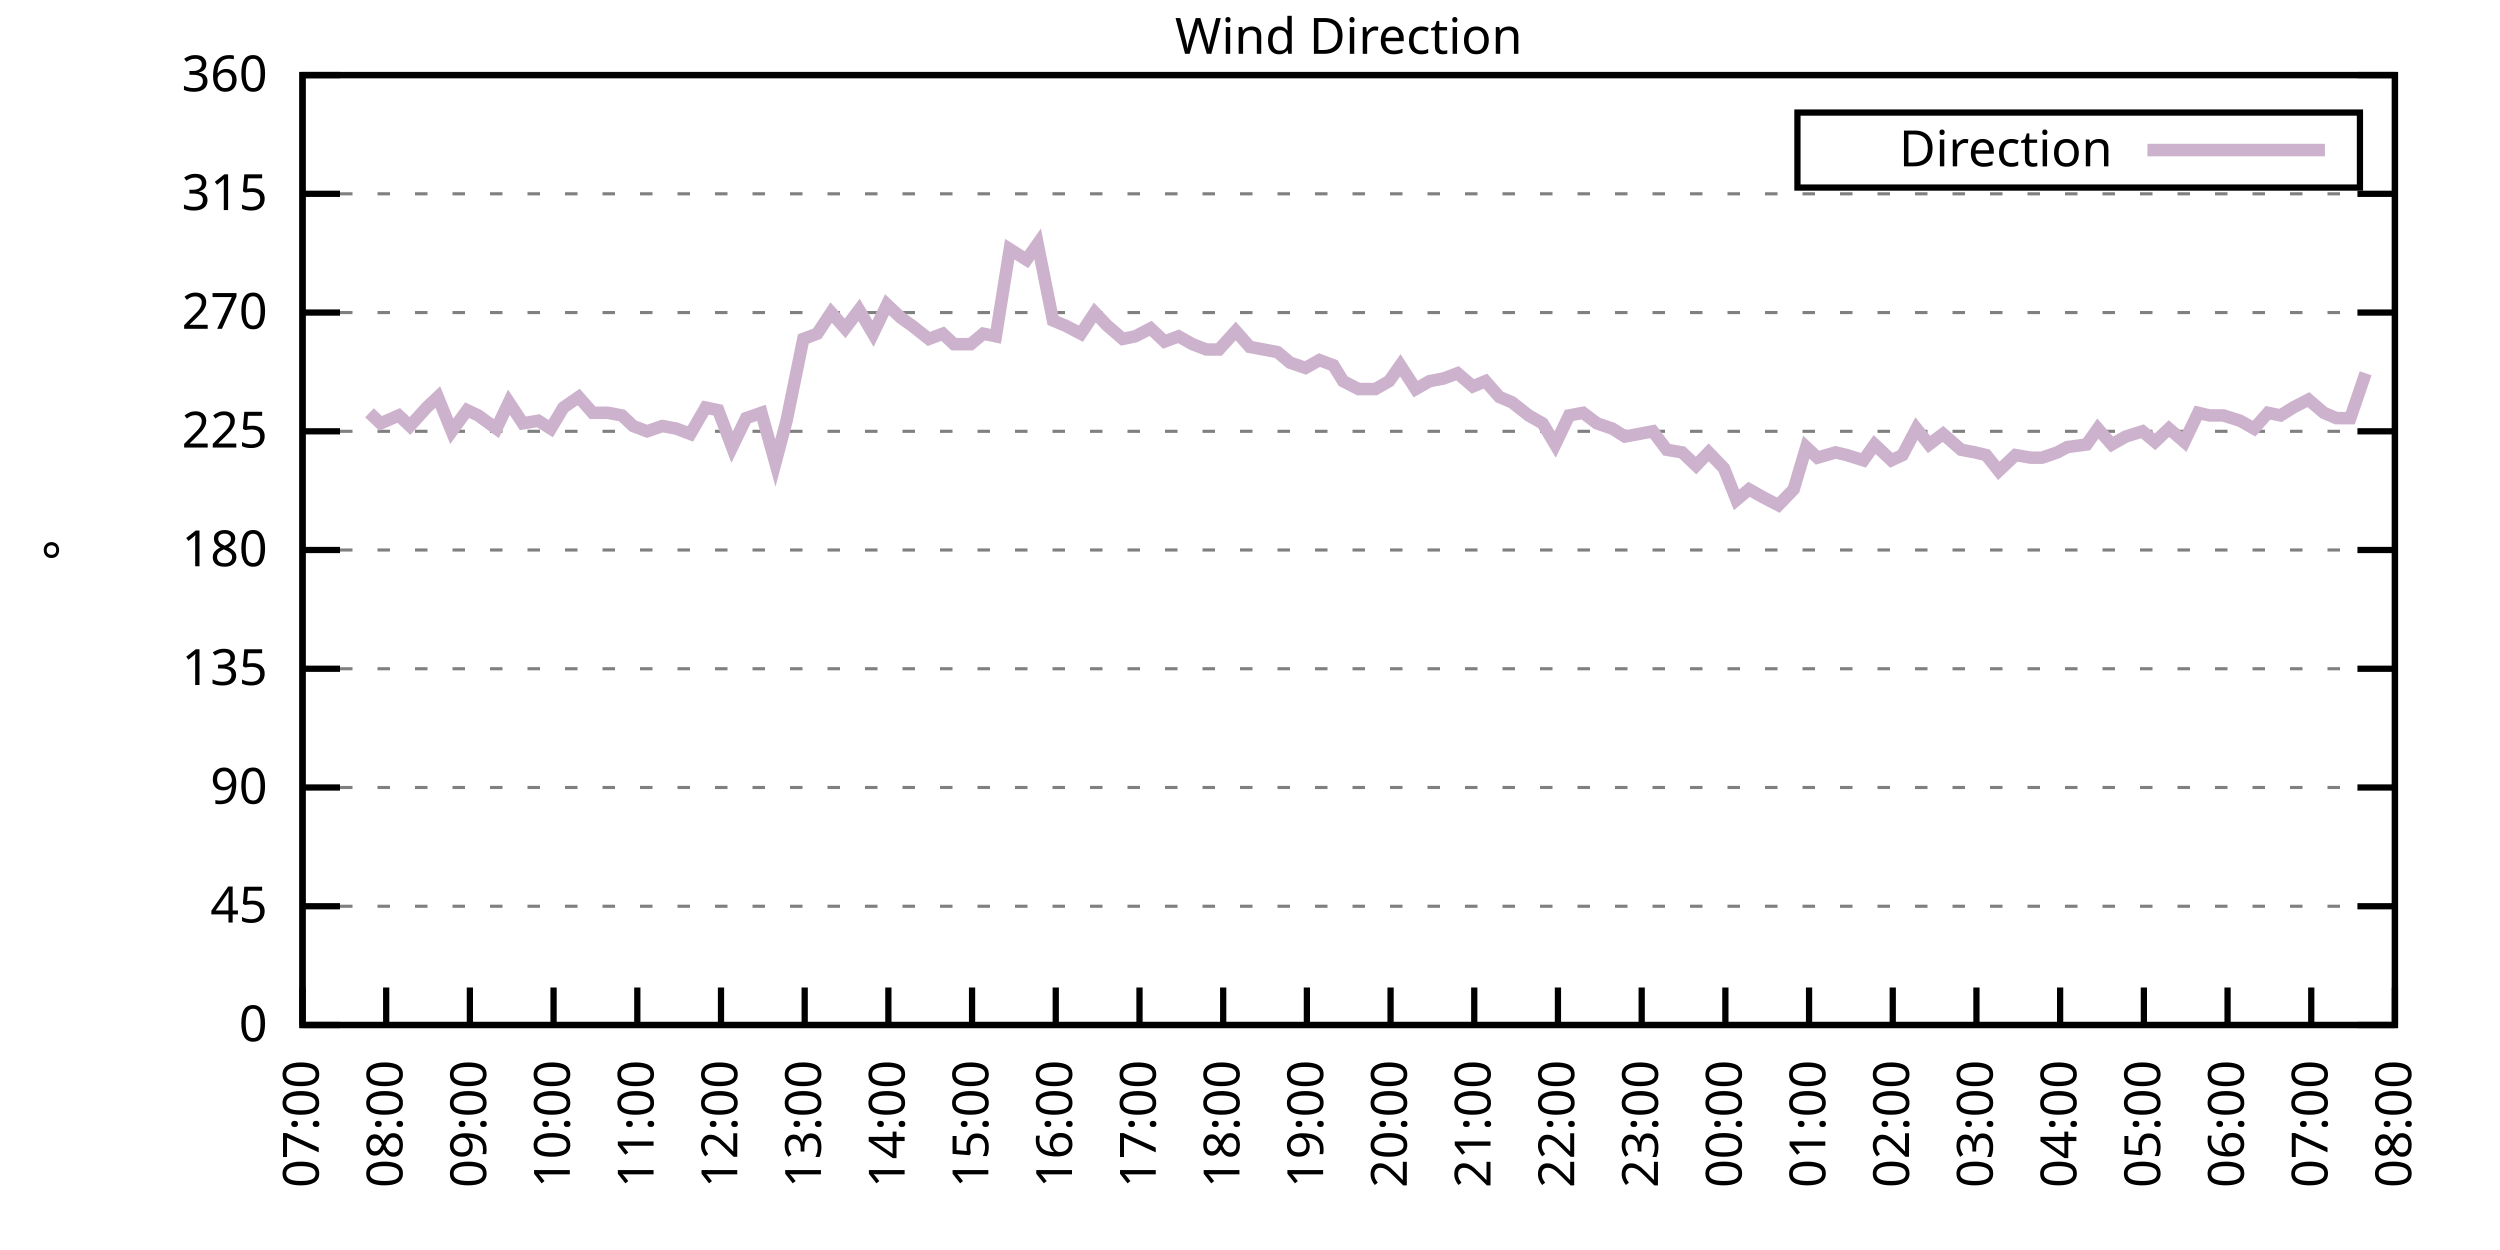
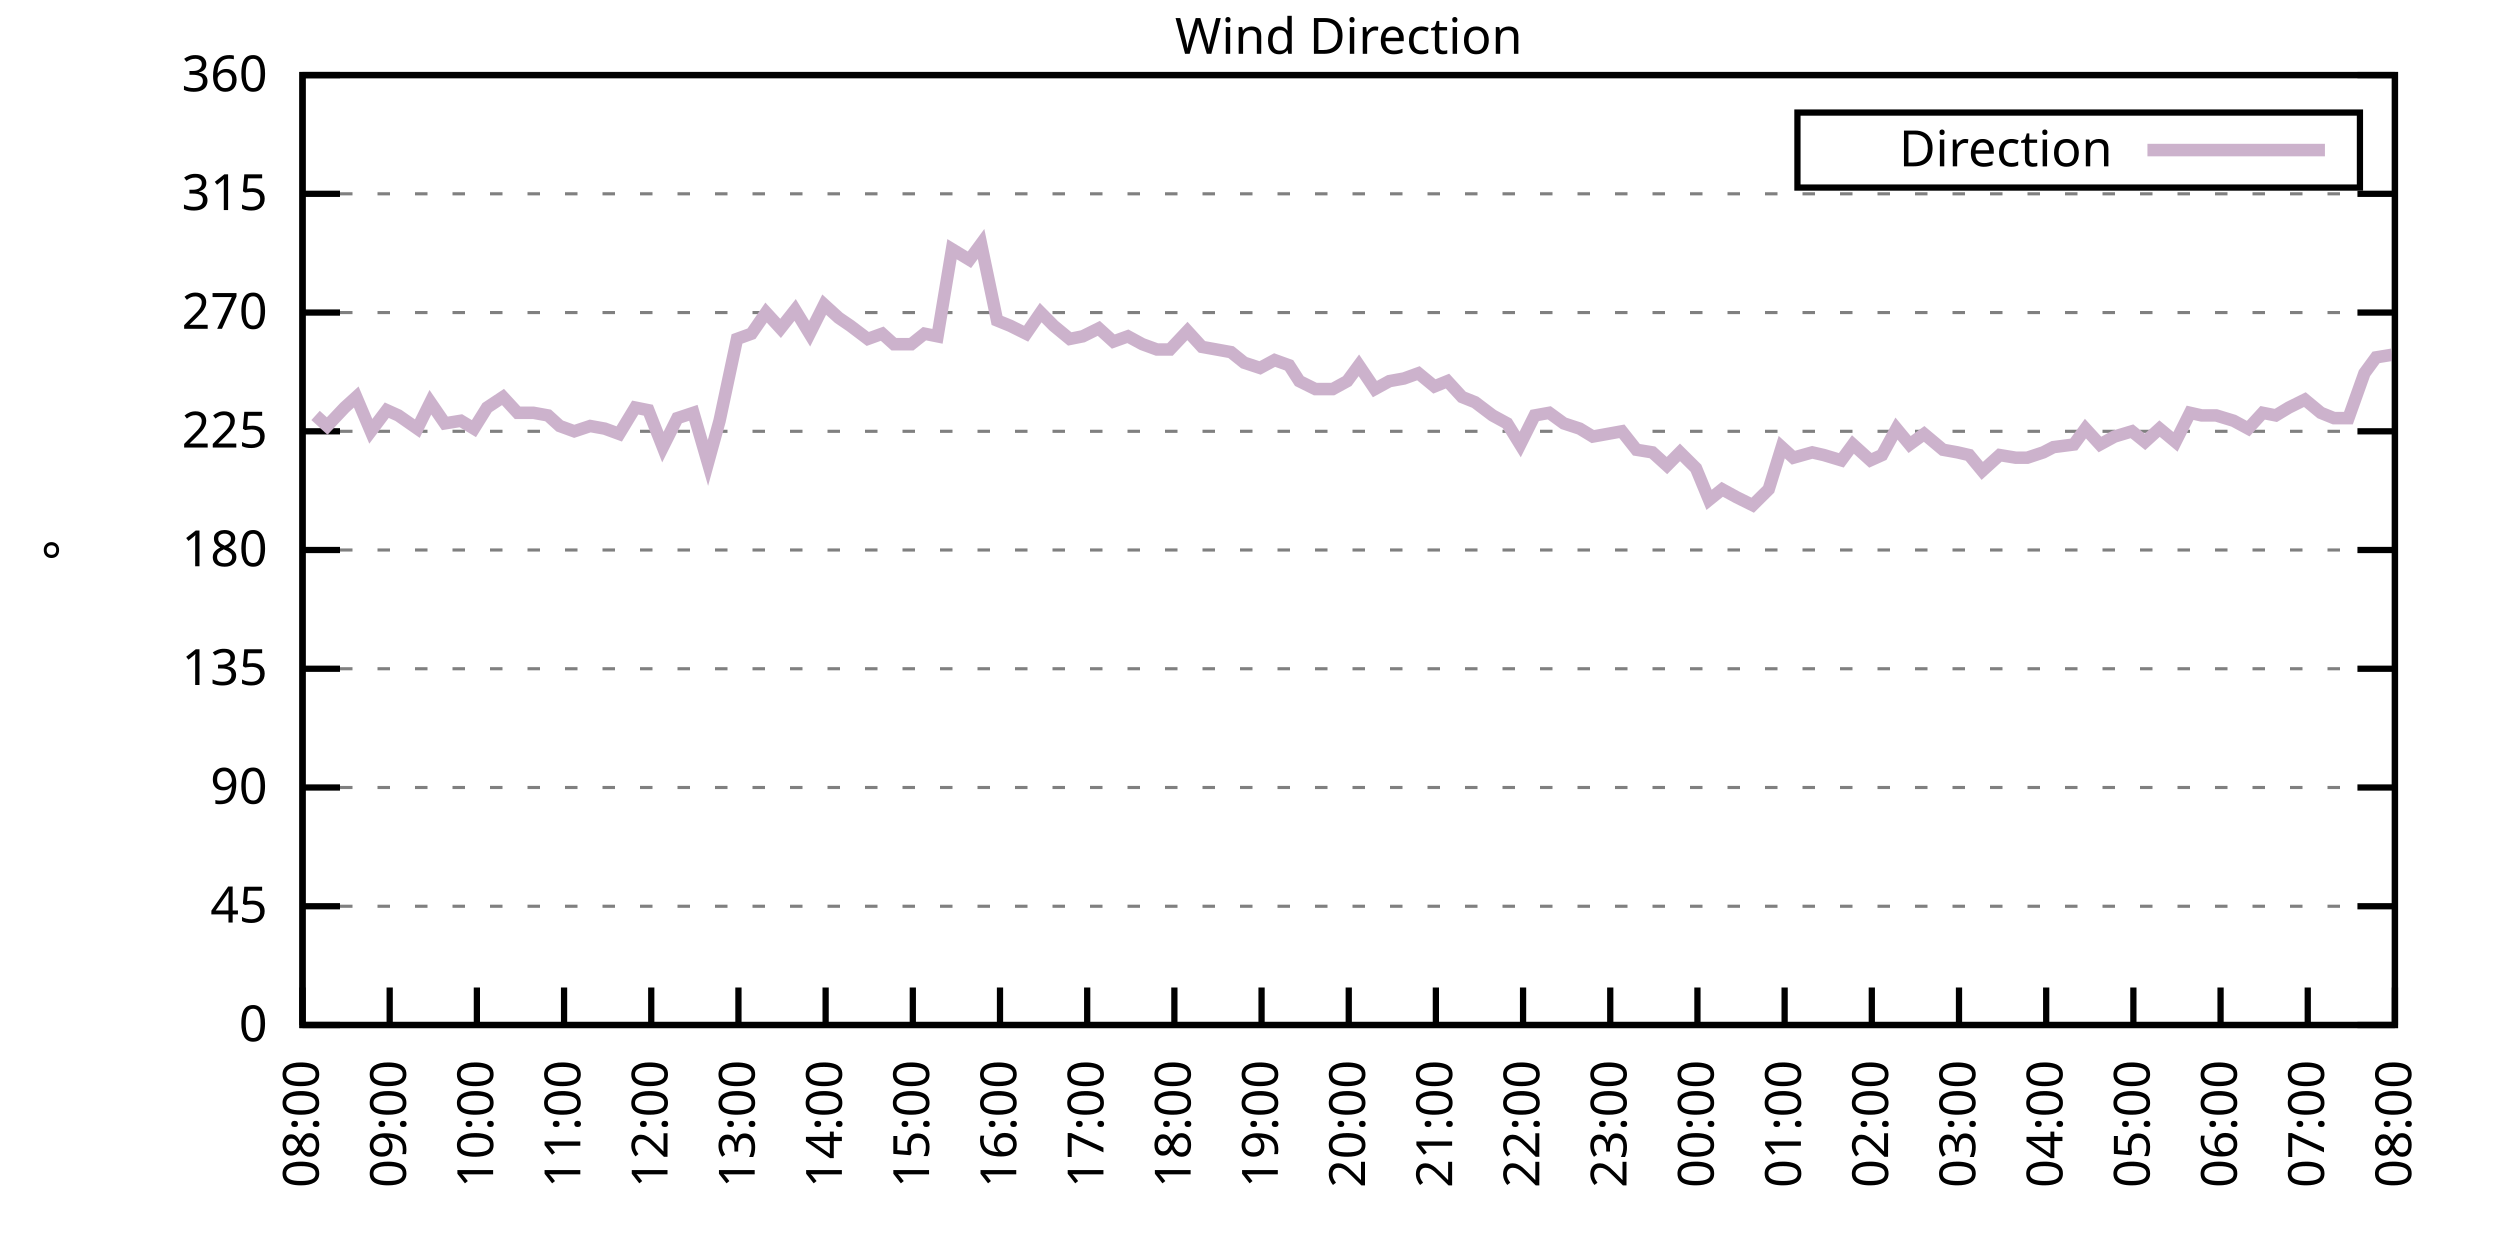
<svg xmlns="http://www.w3.org/2000/svg" xmlns:xlink="http://www.w3.org/1999/xlink" width="400" height="200" viewBox="0 0 400 200">
  <g id="gnuplot_canvas">
    <rect x="0" y="0" width="400" height="200" fill="none" />
    <defs>
      <circle id="gpDot" r="0.5" stroke-width="0.5" stroke="currentColor" />
      <path id="gpPt0" stroke-width="0.333" stroke="currentColor" d="M-1,0 h2 M0,-1 v2" />
      <path id="gpPt1" stroke-width="0.333" stroke="currentColor" d="M-1,-1 L1,1 M1,-1 L-1,1" />
      <path id="gpPt2" stroke-width="0.333" stroke="currentColor" d="M-1,0 L1,0 M0,-1 L0,1 M-1,-1 L1,1 M-1,1 L1,-1" />
      <rect id="gpPt3" stroke-width="0.333" stroke="currentColor" x="-1" y="-1" width="2" height="2" />
      <rect id="gpPt4" stroke-width="0.333" stroke="currentColor" fill="currentColor" x="-1" y="-1" width="2" height="2" />
      <circle id="gpPt5" stroke-width="0.333" stroke="currentColor" cx="0" cy="0" r="1" />
      <use xlink:href="#gpPt5" id="gpPt6" fill="currentColor" stroke="none" />
      <path id="gpPt7" stroke-width="0.333" stroke="currentColor" d="M0,-1.33 L-1.33,0.67 L1.33,0.67 z" />
      <use xlink:href="#gpPt7" id="gpPt8" fill="currentColor" stroke="none" />
      <use xlink:href="#gpPt7" id="gpPt9" stroke="currentColor" transform="rotate(180)" />
      <use xlink:href="#gpPt9" id="gpPt10" fill="currentColor" stroke="none" />
      <use xlink:href="#gpPt3" id="gpPt11" stroke="currentColor" transform="rotate(45)" />
      <use xlink:href="#gpPt11" id="gpPt12" fill="currentColor" stroke="none" />
      <path id="gpPt13" stroke-width="0.333" stroke="currentColor" d="M0,1.330 L1.265,0.411 L0.782,-1.067 L-0.782,-1.076 L-1.265,0.411 z" />
      <use xlink:href="#gpPt13" id="gpPt14" fill="currentColor" stroke="none" />
      <filter id="textbox" filterUnits="objectBoundingBox" x="0" y="0" height="1" width="1">
        <feFlood flood-color="white" flood-opacity="1" result="bgnd" />
        <feComposite in="SourceGraphic" in2="bgnd" operator="atop" />
      </filter>
      <filter id="greybox" filterUnits="objectBoundingBox" x="0" y="0" height="1" width="1">
        <feFlood flood-color="lightgrey" flood-opacity="1" result="grey" />
        <feComposite in="SourceGraphic" in2="grey" operator="atop" />
      </filter>
    </defs>
    <g fill="none" color="white" stroke="currentColor" stroke-width="1.00" stroke-linecap="butt" stroke-linejoin="miter">
</g>
    <g fill="none" color="black" stroke="currentColor" stroke-width="1.00" stroke-linecap="butt" stroke-linejoin="miter">
      <g stroke="none" shape-rendering="crispEdges">
        <polygon fill="rgb(255, 255, 255)" points="48.40,164.00 383.18,164.00 383.18,12.02 48.40,12.02 " />
      </g>
    </g>
    <g fill="none" color="black" stroke="currentColor" stroke-width="1.00" stroke-linecap="butt" stroke-linejoin="miter">
</g>
    <g fill="none" color="black" stroke="black" stroke-width="0.50" stroke-linecap="butt" stroke-linejoin="miter">
</g>
    <g fill="none" color="gray" stroke="currentColor" stroke-width="0.50" stroke-linecap="butt" stroke-linejoin="miter">
      <path stroke="gray" stroke-dasharray="2,4" class="gridline" d="M48.40,164.00 L383.19,164.00  " />
    </g>
    <g fill="none" color="gray" stroke="gray" stroke-width="1.00" stroke-linecap="butt" stroke-linejoin="miter">
</g>
    <g fill="none" color="black" stroke="currentColor" stroke-width="1.00" stroke-linecap="butt" stroke-linejoin="miter">
      <path stroke="black" d="M48.40,164.00 L54.40,164.00 M383.19,164.00 L377.19,164.00  " />
      <g transform="translate(42.80,166.60)" stroke="none" fill="black" font-family="Sans" font-size="8.00" text-anchor="end">
        <text>
          <tspan font-family="Sans"> 0</tspan>
        </text>
      </g>
    </g>
    <g fill="none" color="black" stroke="currentColor" stroke-width="1.00" stroke-linecap="butt" stroke-linejoin="miter">
</g>
    <g fill="none" color="black" stroke="black" stroke-width="0.50" stroke-linecap="butt" stroke-linejoin="miter">
</g>
    <g fill="none" color="gray" stroke="currentColor" stroke-width="0.50" stroke-linecap="butt" stroke-linejoin="miter">
      <path stroke="gray" stroke-dasharray="2,4" class="gridline" d="M48.40,145.00 L383.19,145.00  " />
    </g>
    <g fill="none" color="gray" stroke="gray" stroke-width="1.00" stroke-linecap="butt" stroke-linejoin="miter">
</g>
    <g fill="none" color="black" stroke="currentColor" stroke-width="1.00" stroke-linecap="butt" stroke-linejoin="miter">
      <path stroke="black" d="M48.40,145.00 L54.40,145.00 M383.19,145.00 L377.19,145.00  " />
      <g transform="translate(42.80,147.60)" stroke="none" fill="black" font-family="Sans" font-size="8.00" text-anchor="end">
        <text>
          <tspan font-family="Sans"> 45</tspan>
        </text>
      </g>
    </g>
    <g fill="none" color="black" stroke="currentColor" stroke-width="1.00" stroke-linecap="butt" stroke-linejoin="miter">
</g>
    <g fill="none" color="black" stroke="black" stroke-width="0.50" stroke-linecap="butt" stroke-linejoin="miter">
</g>
    <g fill="none" color="gray" stroke="currentColor" stroke-width="0.50" stroke-linecap="butt" stroke-linejoin="miter">
      <path stroke="gray" stroke-dasharray="2,4" class="gridline" d="M48.40,126.00 L383.19,126.00  " />
    </g>
    <g fill="none" color="gray" stroke="gray" stroke-width="1.00" stroke-linecap="butt" stroke-linejoin="miter">
</g>
    <g fill="none" color="black" stroke="currentColor" stroke-width="1.00" stroke-linecap="butt" stroke-linejoin="miter">
      <path stroke="black" d="M48.40,126.00 L54.40,126.00 M383.19,126.00 L377.19,126.00  " />
      <g transform="translate(42.80,128.60)" stroke="none" fill="black" font-family="Sans" font-size="8.00" text-anchor="end">
        <text>
          <tspan font-family="Sans"> 90</tspan>
        </text>
      </g>
    </g>
    <g fill="none" color="black" stroke="currentColor" stroke-width="1.00" stroke-linecap="butt" stroke-linejoin="miter">
</g>
    <g fill="none" color="black" stroke="black" stroke-width="0.50" stroke-linecap="butt" stroke-linejoin="miter">
</g>
    <g fill="none" color="gray" stroke="currentColor" stroke-width="0.50" stroke-linecap="butt" stroke-linejoin="miter">
      <path stroke="gray" stroke-dasharray="2,4" class="gridline" d="M48.40,107.00 L383.19,107.00  " />
    </g>
    <g fill="none" color="gray" stroke="gray" stroke-width="1.00" stroke-linecap="butt" stroke-linejoin="miter">
</g>
    <g fill="none" color="black" stroke="currentColor" stroke-width="1.00" stroke-linecap="butt" stroke-linejoin="miter">
      <path stroke="black" d="M48.40,107.00 L54.40,107.00 M383.19,107.00 L377.19,107.00  " />
      <g transform="translate(42.80,109.60)" stroke="none" fill="black" font-family="Sans" font-size="8.00" text-anchor="end">
        <text>
          <tspan font-family="Sans"> 135</tspan>
        </text>
      </g>
    </g>
    <g fill="none" color="black" stroke="currentColor" stroke-width="1.00" stroke-linecap="butt" stroke-linejoin="miter">
</g>
    <g fill="none" color="black" stroke="black" stroke-width="0.50" stroke-linecap="butt" stroke-linejoin="miter">
</g>
    <g fill="none" color="gray" stroke="currentColor" stroke-width="0.50" stroke-linecap="butt" stroke-linejoin="miter">
      <path stroke="gray" stroke-dasharray="2,4" class="gridline" d="M48.40,88.00 L383.19,88.00  " />
    </g>
    <g fill="none" color="gray" stroke="gray" stroke-width="1.00" stroke-linecap="butt" stroke-linejoin="miter">
</g>
    <g fill="none" color="black" stroke="currentColor" stroke-width="1.00" stroke-linecap="butt" stroke-linejoin="miter">
      <path stroke="black" d="M48.40,88.00 L54.40,88.00 M383.19,88.00 L377.19,88.00  " />
      <g transform="translate(42.80,90.60)" stroke="none" fill="black" font-family="Sans" font-size="8.00" text-anchor="end">
        <text>
          <tspan font-family="Sans"> 180</tspan>
        </text>
      </g>
    </g>
    <g fill="none" color="black" stroke="currentColor" stroke-width="1.00" stroke-linecap="butt" stroke-linejoin="miter">
</g>
    <g fill="none" color="black" stroke="black" stroke-width="0.50" stroke-linecap="butt" stroke-linejoin="miter">
</g>
    <g fill="none" color="gray" stroke="currentColor" stroke-width="0.50" stroke-linecap="butt" stroke-linejoin="miter">
      <path stroke="gray" stroke-dasharray="2,4" class="gridline" d="M48.40,69.01 L383.19,69.01  " />
    </g>
    <g fill="none" color="gray" stroke="gray" stroke-width="1.00" stroke-linecap="butt" stroke-linejoin="miter">
</g>
    <g fill="none" color="black" stroke="currentColor" stroke-width="1.00" stroke-linecap="butt" stroke-linejoin="miter">
      <path stroke="black" d="M48.40,69.01 L54.40,69.01 M383.19,69.01 L377.19,69.01  " />
      <g transform="translate(42.80,71.61)" stroke="none" fill="black" font-family="Sans" font-size="8.00" text-anchor="end">
        <text>
          <tspan font-family="Sans"> 225</tspan>
        </text>
      </g>
    </g>
    <g fill="none" color="black" stroke="currentColor" stroke-width="1.00" stroke-linecap="butt" stroke-linejoin="miter">
</g>
    <g fill="none" color="black" stroke="black" stroke-width="0.50" stroke-linecap="butt" stroke-linejoin="miter">
</g>
    <g fill="none" color="gray" stroke="currentColor" stroke-width="0.50" stroke-linecap="butt" stroke-linejoin="miter">
      <path stroke="gray" stroke-dasharray="2,4" class="gridline" d="M48.40,50.01 L383.19,50.01  " />
    </g>
    <g fill="none" color="gray" stroke="gray" stroke-width="1.00" stroke-linecap="butt" stroke-linejoin="miter">
</g>
    <g fill="none" color="black" stroke="currentColor" stroke-width="1.00" stroke-linecap="butt" stroke-linejoin="miter">
      <path stroke="black" d="M48.40,50.01 L54.40,50.01 M383.19,50.01 L377.19,50.01  " />
      <g transform="translate(42.80,52.61)" stroke="none" fill="black" font-family="Sans" font-size="8.00" text-anchor="end">
        <text>
          <tspan font-family="Sans"> 270</tspan>
        </text>
      </g>
    </g>
    <g fill="none" color="black" stroke="currentColor" stroke-width="1.00" stroke-linecap="butt" stroke-linejoin="miter">
</g>
    <g fill="none" color="black" stroke="black" stroke-width="0.50" stroke-linecap="butt" stroke-linejoin="miter">
</g>
    <g fill="none" color="gray" stroke="currentColor" stroke-width="0.50" stroke-linecap="butt" stroke-linejoin="miter">
      <path stroke="gray" stroke-dasharray="2,4" class="gridline" d="M48.40,31.01 L383.19,31.01  " />
    </g>
    <g fill="none" color="gray" stroke="gray" stroke-width="1.00" stroke-linecap="butt" stroke-linejoin="miter">
</g>
    <g fill="none" color="black" stroke="currentColor" stroke-width="1.00" stroke-linecap="butt" stroke-linejoin="miter">
      <path stroke="black" d="M48.40,31.01 L54.40,31.01 M383.19,31.01 L377.19,31.01  " />
      <g transform="translate(42.80,33.61)" stroke="none" fill="black" font-family="Sans" font-size="8.00" text-anchor="end">
        <text>
          <tspan font-family="Sans"> 315</tspan>
        </text>
      </g>
    </g>
    <g fill="none" color="black" stroke="currentColor" stroke-width="1.00" stroke-linecap="butt" stroke-linejoin="miter">
</g>
    <g fill="none" color="black" stroke="black" stroke-width="0.50" stroke-linecap="butt" stroke-linejoin="miter">
</g>
    <g fill="none" color="gray" stroke="currentColor" stroke-width="0.50" stroke-linecap="butt" stroke-linejoin="miter">
      <path stroke="gray" stroke-dasharray="2,4" class="gridline" d="M48.40,12.01 L383.19,12.01  " />
    </g>
    <g fill="none" color="gray" stroke="gray" stroke-width="1.00" stroke-linecap="butt" stroke-linejoin="miter">
</g>
    <g fill="none" color="black" stroke="currentColor" stroke-width="1.00" stroke-linecap="butt" stroke-linejoin="miter">
      <path stroke="black" d="M48.40,12.01 L54.40,12.01 M383.19,12.01 L377.19,12.01  " />
      <g transform="translate(42.80,14.61)" stroke="none" fill="black" font-family="Sans" font-size="8.00" text-anchor="end">
        <text>
          <tspan font-family="Sans"> 360</tspan>
        </text>
      </g>
    </g>
    <g fill="none" color="black" stroke="currentColor" stroke-width="1.00" stroke-linecap="butt" stroke-linejoin="miter">
      <path stroke="black" d="M48.40,164.00 L48.40,158.00  " />
      <g transform="translate(51.00,169.60) rotate(270.00)" stroke="none" fill="black" font-family="Sans" font-size="8.00" text-anchor="end">
        <text>
-           <tspan font-family="Sans">07:00</tspan>
-         </text>
-       </g>
-     </g>
-     <g fill="none" color="black" stroke="currentColor" stroke-width="1.00" stroke-linecap="butt" stroke-linejoin="miter">
-       <path stroke="black" d="M61.79,164.00 L61.79,158.00  " />
-       <g transform="translate(64.39,169.60) rotate(270.00)" stroke="none" fill="black" font-family="Sans" font-size="8.00" text-anchor="end">
-         <text>
          <tspan font-family="Sans">08:00</tspan>
        </text>
      </g>
    </g>
    <g fill="none" color="black" stroke="currentColor" stroke-width="1.00" stroke-linecap="butt" stroke-linejoin="miter">
-       <path stroke="black" d="M75.18,164.00 L75.18,158.00  " />
-       <g transform="translate(77.78,169.60) rotate(270.00)" stroke="none" fill="black" font-family="Sans" font-size="8.00" text-anchor="end">
+       <path stroke="black" d="M62.35,164.00 L62.35,158.00  " />
+       <g transform="translate(64.95,169.60) rotate(270.00)" stroke="none" fill="black" font-family="Sans" font-size="8.00" text-anchor="end">
        <text>
          <tspan font-family="Sans">09:00</tspan>
        </text>
      </g>
    </g>
    <g fill="none" color="black" stroke="currentColor" stroke-width="1.00" stroke-linecap="butt" stroke-linejoin="miter">
-       <path stroke="black" d="M88.57,164.00 L88.57,158.00  " />
-       <g transform="translate(91.17,169.60) rotate(270.00)" stroke="none" fill="black" font-family="Sans" font-size="8.00" text-anchor="end">
+       <path stroke="black" d="M76.30,164.00 L76.30,158.00  " />
+       <g transform="translate(78.90,169.60) rotate(270.00)" stroke="none" fill="black" font-family="Sans" font-size="8.00" text-anchor="end">
        <text>
          <tspan font-family="Sans">10:00</tspan>
        </text>
      </g>
    </g>
    <g fill="none" color="black" stroke="currentColor" stroke-width="1.00" stroke-linecap="butt" stroke-linejoin="miter">
-       <path stroke="black" d="M101.97,164.00 L101.97,158.00  " />
-       <g transform="translate(104.57,169.60) rotate(270.00)" stroke="none" fill="black" font-family="Sans" font-size="8.00" text-anchor="end">
+       <path stroke="black" d="M90.25,164.00 L90.25,158.00  " />
+       <g transform="translate(92.85,169.60) rotate(270.00)" stroke="none" fill="black" font-family="Sans" font-size="8.00" text-anchor="end">
        <text>
          <tspan font-family="Sans">11:00</tspan>
        </text>
      </g>
    </g>
    <g fill="none" color="black" stroke="currentColor" stroke-width="1.00" stroke-linecap="butt" stroke-linejoin="miter">
-       <path stroke="black" d="M115.36,164.00 L115.36,158.00  " />
-       <g transform="translate(117.96,169.60) rotate(270.00)" stroke="none" fill="black" font-family="Sans" font-size="8.00" text-anchor="end">
+       <path stroke="black" d="M104.20,164.00 L104.20,158.00  " />
+       <g transform="translate(106.80,169.60) rotate(270.00)" stroke="none" fill="black" font-family="Sans" font-size="8.00" text-anchor="end">
        <text>
          <tspan font-family="Sans">12:00</tspan>
        </text>
      </g>
    </g>
    <g fill="none" color="black" stroke="currentColor" stroke-width="1.00" stroke-linecap="butt" stroke-linejoin="miter">
-       <path stroke="black" d="M128.75,164.00 L128.75,158.00  " />
-       <g transform="translate(131.35,169.60) rotate(270.00)" stroke="none" fill="black" font-family="Sans" font-size="8.00" text-anchor="end">
+       <path stroke="black" d="M118.15,164.00 L118.15,158.00  " />
+       <g transform="translate(120.75,169.60) rotate(270.00)" stroke="none" fill="black" font-family="Sans" font-size="8.00" text-anchor="end">
        <text>
          <tspan font-family="Sans">13:00</tspan>
        </text>
      </g>
    </g>
    <g fill="none" color="black" stroke="currentColor" stroke-width="1.00" stroke-linecap="butt" stroke-linejoin="miter">
-       <path stroke="black" d="M142.14,164.00 L142.14,158.00  " />
-       <g transform="translate(144.74,169.60) rotate(270.00)" stroke="none" fill="black" font-family="Sans" font-size="8.00" text-anchor="end">
+       <path stroke="black" d="M132.10,164.00 L132.10,158.00  " />
+       <g transform="translate(134.70,169.60) rotate(270.00)" stroke="none" fill="black" font-family="Sans" font-size="8.00" text-anchor="end">
        <text>
          <tspan font-family="Sans">14:00</tspan>
        </text>
      </g>
    </g>
    <g fill="none" color="black" stroke="currentColor" stroke-width="1.00" stroke-linecap="butt" stroke-linejoin="miter">
-       <path stroke="black" d="M155.53,164.00 L155.53,158.00  " />
-       <g transform="translate(158.13,169.60) rotate(270.00)" stroke="none" fill="black" font-family="Sans" font-size="8.00" text-anchor="end">
+       <path stroke="black" d="M146.05,164.00 L146.05,158.00  " />
+       <g transform="translate(148.65,169.60) rotate(270.00)" stroke="none" fill="black" font-family="Sans" font-size="8.00" text-anchor="end">
        <text>
          <tspan font-family="Sans">15:00</tspan>
        </text>
      </g>
    </g>
    <g fill="none" color="black" stroke="currentColor" stroke-width="1.00" stroke-linecap="butt" stroke-linejoin="miter">
-       <path stroke="black" d="M168.92,164.00 L168.92,158.00  " />
-       <g transform="translate(171.52,169.60) rotate(270.00)" stroke="none" fill="black" font-family="Sans" font-size="8.00" text-anchor="end">
+       <path stroke="black" d="M160.00,164.00 L160.00,158.00  " />
+       <g transform="translate(162.60,169.60) rotate(270.00)" stroke="none" fill="black" font-family="Sans" font-size="8.00" text-anchor="end">
        <text>
          <tspan font-family="Sans">16:00</tspan>
        </text>
      </g>
    </g>
    <g fill="none" color="black" stroke="currentColor" stroke-width="1.00" stroke-linecap="butt" stroke-linejoin="miter">
-       <path stroke="black" d="M182.32,164.00 L182.32,158.00  " />
-       <g transform="translate(184.92,169.60) rotate(270.00)" stroke="none" fill="black" font-family="Sans" font-size="8.00" text-anchor="end">
+       <path stroke="black" d="M173.95,164.00 L173.95,158.00  " />
+       <g transform="translate(176.55,169.60) rotate(270.00)" stroke="none" fill="black" font-family="Sans" font-size="8.00" text-anchor="end">
        <text>
          <tspan font-family="Sans">17:00</tspan>
        </text>
      </g>
    </g>
    <g fill="none" color="black" stroke="currentColor" stroke-width="1.00" stroke-linecap="butt" stroke-linejoin="miter">
-       <path stroke="black" d="M195.71,164.00 L195.71,158.00  " />
-       <g transform="translate(198.31,169.60) rotate(270.00)" stroke="none" fill="black" font-family="Sans" font-size="8.00" text-anchor="end">
+       <path stroke="black" d="M187.90,164.00 L187.90,158.00  " />
+       <g transform="translate(190.50,169.60) rotate(270.00)" stroke="none" fill="black" font-family="Sans" font-size="8.00" text-anchor="end">
        <text>
          <tspan font-family="Sans">18:00</tspan>
        </text>
      </g>
    </g>
    <g fill="none" color="black" stroke="currentColor" stroke-width="1.00" stroke-linecap="butt" stroke-linejoin="miter">
-       <path stroke="black" d="M209.10,164.00 L209.10,158.00  " />
-       <g transform="translate(211.70,169.60) rotate(270.00)" stroke="none" fill="black" font-family="Sans" font-size="8.00" text-anchor="end">
+       <path stroke="black" d="M201.85,164.00 L201.85,158.00  " />
+       <g transform="translate(204.45,169.60) rotate(270.00)" stroke="none" fill="black" font-family="Sans" font-size="8.00" text-anchor="end">
        <text>
          <tspan font-family="Sans">19:00</tspan>
        </text>
      </g>
    </g>
    <g fill="none" color="black" stroke="currentColor" stroke-width="1.00" stroke-linecap="butt" stroke-linejoin="miter">
-       <path stroke="black" d="M222.49,164.00 L222.49,158.00  " />
-       <g transform="translate(225.09,169.60) rotate(270.00)" stroke="none" fill="black" font-family="Sans" font-size="8.00" text-anchor="end">
+       <path stroke="black" d="M215.80,164.00 L215.80,158.00  " />
+       <g transform="translate(218.40,169.60) rotate(270.00)" stroke="none" fill="black" font-family="Sans" font-size="8.00" text-anchor="end">
        <text>
          <tspan font-family="Sans">20:00</tspan>
        </text>
      </g>
    </g>
    <g fill="none" color="black" stroke="currentColor" stroke-width="1.00" stroke-linecap="butt" stroke-linejoin="miter">
-       <path stroke="black" d="M235.88,164.00 L235.88,158.00  " />
-       <g transform="translate(238.48,169.60) rotate(270.00)" stroke="none" fill="black" font-family="Sans" font-size="8.00" text-anchor="end">
+       <path stroke="black" d="M229.74,164.00 L229.74,158.00  " />
+       <g transform="translate(232.34,169.60) rotate(270.00)" stroke="none" fill="black" font-family="Sans" font-size="8.00" text-anchor="end">
        <text>
          <tspan font-family="Sans">21:00</tspan>
        </text>
      </g>
    </g>
    <g fill="none" color="black" stroke="currentColor" stroke-width="1.00" stroke-linecap="butt" stroke-linejoin="miter">
-       <path stroke="black" d="M249.27,164.00 L249.27,158.00  " />
-       <g transform="translate(251.87,169.60) rotate(270.00)" stroke="none" fill="black" font-family="Sans" font-size="8.00" text-anchor="end">
+       <path stroke="black" d="M243.69,164.00 L243.69,158.00  " />
+       <g transform="translate(246.29,169.60) rotate(270.00)" stroke="none" fill="black" font-family="Sans" font-size="8.00" text-anchor="end">
        <text>
          <tspan font-family="Sans">22:00</tspan>
        </text>
      </g>
    </g>
    <g fill="none" color="black" stroke="currentColor" stroke-width="1.00" stroke-linecap="butt" stroke-linejoin="miter">
-       <path stroke="black" d="M262.67,164.00 L262.67,158.00  " />
-       <g transform="translate(265.27,169.60) rotate(270.00)" stroke="none" fill="black" font-family="Sans" font-size="8.00" text-anchor="end">
+       <path stroke="black" d="M257.64,164.00 L257.64,158.00  " />
+       <g transform="translate(260.24,169.60) rotate(270.00)" stroke="none" fill="black" font-family="Sans" font-size="8.00" text-anchor="end">
        <text>
          <tspan font-family="Sans">23:00</tspan>
        </text>
      </g>
    </g>
    <g fill="none" color="black" stroke="currentColor" stroke-width="1.00" stroke-linecap="butt" stroke-linejoin="miter">
-       <path stroke="black" d="M276.06,164.00 L276.06,158.00  " />
-       <g transform="translate(278.66,169.60) rotate(270.00)" stroke="none" fill="black" font-family="Sans" font-size="8.00" text-anchor="end">
+       <path stroke="black" d="M271.59,164.00 L271.59,158.00  " />
+       <g transform="translate(274.19,169.60) rotate(270.00)" stroke="none" fill="black" font-family="Sans" font-size="8.00" text-anchor="end">
        <text>
          <tspan font-family="Sans">00:00</tspan>
        </text>
      </g>
    </g>
    <g fill="none" color="black" stroke="currentColor" stroke-width="1.00" stroke-linecap="butt" stroke-linejoin="miter">
-       <path stroke="black" d="M289.45,164.00 L289.45,158.00  " />
-       <g transform="translate(292.05,169.60) rotate(270.00)" stroke="none" fill="black" font-family="Sans" font-size="8.00" text-anchor="end">
+       <path stroke="black" d="M285.54,164.00 L285.54,158.00  " />
+       <g transform="translate(288.14,169.60) rotate(270.00)" stroke="none" fill="black" font-family="Sans" font-size="8.00" text-anchor="end">
        <text>
          <tspan font-family="Sans">01:00</tspan>
        </text>
      </g>
    </g>
    <g fill="none" color="black" stroke="currentColor" stroke-width="1.00" stroke-linecap="butt" stroke-linejoin="miter">
-       <path stroke="black" d="M302.84,164.00 L302.84,158.00  " />
-       <g transform="translate(305.44,169.60) rotate(270.00)" stroke="none" fill="black" font-family="Sans" font-size="8.00" text-anchor="end">
+       <path stroke="black" d="M299.49,164.00 L299.49,158.00  " />
+       <g transform="translate(302.09,169.60) rotate(270.00)" stroke="none" fill="black" font-family="Sans" font-size="8.00" text-anchor="end">
        <text>
          <tspan font-family="Sans">02:00</tspan>
        </text>
      </g>
    </g>
    <g fill="none" color="black" stroke="currentColor" stroke-width="1.00" stroke-linecap="butt" stroke-linejoin="miter">
-       <path stroke="black" d="M316.23,164.00 L316.23,158.00  " />
-       <g transform="translate(318.83,169.60) rotate(270.00)" stroke="none" fill="black" font-family="Sans" font-size="8.00" text-anchor="end">
+       <path stroke="black" d="M313.44,164.00 L313.44,158.00  " />
+       <g transform="translate(316.04,169.60) rotate(270.00)" stroke="none" fill="black" font-family="Sans" font-size="8.00" text-anchor="end">
        <text>
          <tspan font-family="Sans">03:00</tspan>
        </text>
      </g>
    </g>
    <g fill="none" color="black" stroke="currentColor" stroke-width="1.00" stroke-linecap="butt" stroke-linejoin="miter">
-       <path stroke="black" d="M329.62,164.00 L329.62,158.00  " />
-       <g transform="translate(332.22,169.60) rotate(270.00)" stroke="none" fill="black" font-family="Sans" font-size="8.00" text-anchor="end">
+       <path stroke="black" d="M327.39,164.00 L327.39,158.00  " />
+       <g transform="translate(329.99,169.60) rotate(270.00)" stroke="none" fill="black" font-family="Sans" font-size="8.00" text-anchor="end">
        <text>
          <tspan font-family="Sans">04:00</tspan>
        </text>
      </g>
    </g>
    <g fill="none" color="black" stroke="currentColor" stroke-width="1.00" stroke-linecap="butt" stroke-linejoin="miter">
-       <path stroke="black" d="M343.02,164.00 L343.02,158.00  " />
-       <g transform="translate(345.62,169.60) rotate(270.00)" stroke="none" fill="black" font-family="Sans" font-size="8.00" text-anchor="end">
+       <path stroke="black" d="M341.34,164.00 L341.34,158.00  " />
+       <g transform="translate(343.94,169.60) rotate(270.00)" stroke="none" fill="black" font-family="Sans" font-size="8.00" text-anchor="end">
        <text>
          <tspan font-family="Sans">05:00</tspan>
        </text>
      </g>
    </g>
    <g fill="none" color="black" stroke="currentColor" stroke-width="1.00" stroke-linecap="butt" stroke-linejoin="miter">
-       <path stroke="black" d="M356.41,164.00 L356.41,158.00  " />
-       <g transform="translate(359.01,169.60) rotate(270.00)" stroke="none" fill="black" font-family="Sans" font-size="8.00" text-anchor="end">
+       <path stroke="black" d="M355.29,164.00 L355.29,158.00  " />
+       <g transform="translate(357.89,169.60) rotate(270.00)" stroke="none" fill="black" font-family="Sans" font-size="8.00" text-anchor="end">
        <text>
          <tspan font-family="Sans">06:00</tspan>
        </text>
      </g>
    </g>
    <g fill="none" color="black" stroke="currentColor" stroke-width="1.00" stroke-linecap="butt" stroke-linejoin="miter">
-       <path stroke="black" d="M369.80,164.00 L369.80,158.00  " />
-       <g transform="translate(372.40,169.60) rotate(270.00)" stroke="none" fill="black" font-family="Sans" font-size="8.00" text-anchor="end">
+       <path stroke="black" d="M369.24,164.00 L369.24,158.00  " />
+       <g transform="translate(371.84,169.60) rotate(270.00)" stroke="none" fill="black" font-family="Sans" font-size="8.00" text-anchor="end">
        <text>
          <tspan font-family="Sans">07:00</tspan>
        </text>
      </g>
    </g>
    <g fill="none" color="black" stroke="currentColor" stroke-width="1.00" stroke-linecap="butt" stroke-linejoin="miter">
      <path stroke="black" d="M383.19,164.00 L383.19,158.00  " />
      <g transform="translate(385.79,169.60) rotate(270.00)" stroke="none" fill="black" font-family="Sans" font-size="8.00" text-anchor="end">
        <text>
          <tspan font-family="Sans">08:00</tspan>
        </text>
      </g>
    </g>
    <g fill="none" color="black" stroke="currentColor" stroke-width="1.00" stroke-linecap="butt" stroke-linejoin="miter">
</g>
    <g fill="none" color="black" stroke="currentColor" stroke-width="1.00" stroke-linecap="butt" stroke-linejoin="miter">
      <path stroke="black" d="M48.40,12.01 L48.40,164.00 L383.19,164.00 L383.19,12.01 L48.40,12.01 Z  " />
    </g>
    <g fill="none" color="black" stroke="currentColor" stroke-width="1.00" stroke-linecap="butt" stroke-linejoin="miter">
</g>
    <g fill="none" color="black" stroke="currentColor" stroke-width="1.00" stroke-linecap="butt" stroke-linejoin="miter">
      <path stroke="black" d="M287.59,30.01 L287.59,18.01 L377.59,18.01 L377.59,30.01 L287.59,30.01 Z  " />
    </g>
    <g id="Wind_direction_plot_1">
      <g fill="none" color="white" stroke="black" stroke-width="2.00" stroke-linecap="butt" stroke-linejoin="miter">
</g>
      <g fill="none" color="black" stroke="currentColor" stroke-width="2.00" stroke-linecap="butt" stroke-linejoin="miter">
        <g transform="translate(337.99,26.61)" stroke="none" fill="black" font-family="Sans" font-size="8.00" text-anchor="end">
          <text>
            <tspan font-family="Sans">Direction</tspan>
          </text>
        </g>
      </g>
      <g fill="none" color="black" stroke="currentColor" stroke-width="2.00" stroke-linecap="butt" stroke-linejoin="miter">
-         <path stroke="rgb(204, 178, 204)" d="M343.59,24.01 L371.99,24.01 M59.11,66.05 L60.90,67.74 L63.80,66.47 L65.59,68.16 L68.26,65.21 L70.05,63.52   L72.28,69.01 L74.74,65.63 L76.52,66.47 L79.42,68.58 L81.43,64.36 L83.66,67.74 L86.12,67.32 L88.13,68.58   L90.14,65.21 L92.59,63.52 L94.82,66.05 L97.28,66.05 L99.51,66.47 L101.30,68.16 L103.53,69.01 L105.98,68.16   L108.22,68.58 L110.45,69.43 L112.90,65.21 L114.91,65.63 L117.14,71.54 L119.38,66.90 L121.83,66.05 L124.06,74.07   L125.85,67.32 L128.53,54.23 L130.76,53.39 L132.99,50.01 L135.22,52.54 L137.45,49.59 L139.69,53.39 L141.92,48.74   L144.15,50.85 L145.94,52.12 L148.61,54.23 L150.85,53.39 L152.63,55.07 L155.31,55.07 L157.32,53.39 L159.33,53.81   L161.56,39.87 L164.24,41.56 L166.02,39.03 L168.48,51.27 L170.49,52.12 L172.94,53.39 L175.17,50.01 L177.18,52.12   L179.64,54.23 L181.65,53.81 L184.10,52.54 L186.33,54.65 L188.57,53.81 L190.80,55.07 L193.03,55.92 L195.04,55.92   L197.72,52.96 L199.95,55.50 L202.18,55.92 L204.41,56.34 L206.42,58.03 L208.88,58.87 L211.11,57.61 L213.34,58.45   L214.90,60.98 L217.36,62.25 L220.04,62.25 L222.27,60.98 L224.05,58.45 L226.51,62.25 L228.74,60.98 L230.97,60.56   L233.20,59.72 L235.66,61.83 L237.67,60.98 L239.90,63.52 L241.91,64.36 L244.59,66.47 L246.82,67.74 L248.83,71.12   L251.06,66.47 L253.29,66.05 L255.52,67.74 L257.98,68.58 L259.99,69.85 L262.22,69.43 L264.45,69.01 L266.68,71.96   L269.14,72.38 L271.37,74.49 L273.38,72.38 L275.83,74.92 L277.84,79.98 L279.85,78.29 L282.08,79.56 L284.54,80.83   L286.99,78.29 L289.00,71.54 L290.79,73.23 L293.69,72.38 L295.48,72.81 L298.15,73.65 L299.94,71.12 L302.62,73.65   L304.40,72.81 L306.63,68.58 L308.64,71.12 L310.88,69.43 L313.78,71.96 L316.01,72.38 L317.79,72.81 L319.80,75.34   L322.48,72.81 L324.94,73.23 L326.72,73.23 L329.18,72.38 L330.74,71.54 L333.86,71.12 L335.65,68.58 L337.88,71.12   L340.11,69.85 L342.79,69.01 L344.80,70.70 L347.03,68.58 L349.49,70.70 L351.72,66.05 L353.51,66.47 L355.74,66.47   L358.42,67.32 L360.65,68.58 L362.88,66.05 L364.89,66.47 L366.90,65.21 L369.35,63.94 L371.81,66.05 L373.82,66.90   L376.05,66.90 L378.50,59.72  " />
+         <path stroke="rgb(204, 178, 204)" d="M343.59,24.01 L371.99,24.01 M50.49,66.47 L52.35,68.16 L55.14,65.21 L57.00,63.52 L59.33,69.01 L61.88,65.63   L63.74,66.47 L66.77,68.58 L68.86,64.36 L71.18,67.74 L73.74,67.32 L75.83,68.58 L77.93,65.21 L80.48,63.52   L82.81,66.05 L85.37,66.05 L87.69,66.47 L89.55,68.16 L91.88,69.01 L94.43,68.16 L96.76,68.58 L99.08,69.43   L101.64,65.21 L103.73,65.63 L106.06,71.54 L108.38,66.90 L110.94,66.05 L113.27,74.07 L115.13,67.32 L117.92,54.23   L120.24,53.39 L122.57,50.01 L124.89,52.54 L127.22,49.59 L129.54,53.39 L131.87,48.74 L134.19,50.85 L136.05,52.12   L138.84,54.23 L141.16,53.39 L143.02,55.07 L145.81,55.07 L147.91,53.39 L150.00,53.81 L152.32,39.87 L155.11,41.56   L156.97,39.03 L159.53,51.27 L161.62,52.12 L164.18,53.39 L166.51,50.01 L168.60,52.12 L171.16,54.23 L173.25,53.81   L175.81,52.54 L178.13,54.65 L180.46,53.81 L182.78,55.07 L185.11,55.92 L187.20,55.92 L189.99,52.96 L192.31,55.50   L194.64,55.92 L196.96,56.34 L199.06,58.03 L201.61,58.87 L203.94,57.61 L206.26,58.45 L207.89,60.98 L210.45,62.25   L213.24,62.25 L215.56,60.98 L217.42,58.45 L219.98,62.25 L222.30,60.98 L224.63,60.56 L226.95,59.72 L229.51,61.83   L231.60,60.98 L233.93,63.52 L236.02,64.36 L238.81,66.47 L241.14,67.74 L243.23,71.12 L245.55,66.47 L247.88,66.05   L250.20,67.74 L252.76,68.58 L254.85,69.85 L257.18,69.43 L259.50,69.01 L261.83,71.96 L264.39,72.38 L266.71,74.49   L268.80,72.38 L271.36,74.92 L273.45,79.98 L275.55,78.29 L277.87,79.56 L280.43,80.83 L282.99,78.29 L285.08,71.54   L286.94,73.23 L289.96,72.38 L291.82,72.81 L294.61,73.65 L296.47,71.12 L299.26,73.65 L301.12,72.81 L303.44,68.58   L305.54,71.12 L307.86,69.43 L310.88,71.96 L313.21,72.38 L315.07,72.81 L317.16,75.34 L319.95,72.81 L322.51,73.23   L324.37,73.23 L326.93,72.38 L328.55,71.54 L331.81,71.12 L333.67,68.58 L335.99,71.12 L338.32,69.85 L341.11,69.01   L343.20,70.70 L345.53,68.58 L348.08,70.70 L350.41,66.05 L352.27,66.47 L354.59,66.47 L357.38,67.32 L359.71,68.58   L362.03,66.05 L364.13,66.47 L366.22,65.21 L368.78,63.94 L371.33,66.05 L373.43,66.90 L375.75,66.90 L378.31,59.72   L380.17,57.18 L382.73,56.76  " />
      </g>
    </g>
    <g fill="none" color="black" stroke="currentColor" stroke-width="2.00" stroke-linecap="butt" stroke-linejoin="miter">
</g>
    <g fill="none" color="black" stroke="black" stroke-width="1.00" stroke-linecap="butt" stroke-linejoin="miter">
</g>
    <g fill="none" color="black" stroke="currentColor" stroke-width="1.00" stroke-linecap="butt" stroke-linejoin="miter">
      <path stroke="black" d="M48.40,12.01 L48.40,164.00 L383.19,164.00 L383.19,12.01 L48.40,12.01 Z  " />
      <g transform="translate(12.80,88.01) rotate(270.00)" stroke="none" fill="black" font-family="Sans" font-size="8.00" text-anchor="middle">
        <text>
          <tspan font-family="Sans">°</tspan>
        </text>
      </g>
    </g>
    <g fill="none" color="black" stroke="currentColor" stroke-width="1.00" stroke-linecap="butt" stroke-linejoin="miter">
</g>
    <g fill="none" color="black" stroke="currentColor" stroke-width="1.00" stroke-linecap="butt" stroke-linejoin="miter">
      <g transform="translate(215.79,8.61)" stroke="none" fill="black" font-family="Sans" font-size="8.00" text-anchor="middle">
        <text>
          <tspan font-family="Sans">Wind Direction</tspan>
        </text>
      </g>
    </g>
    <g fill="none" color="black" stroke="currentColor" stroke-width="1.00" stroke-linecap="butt" stroke-linejoin="miter">
</g>
  </g>
</svg>
